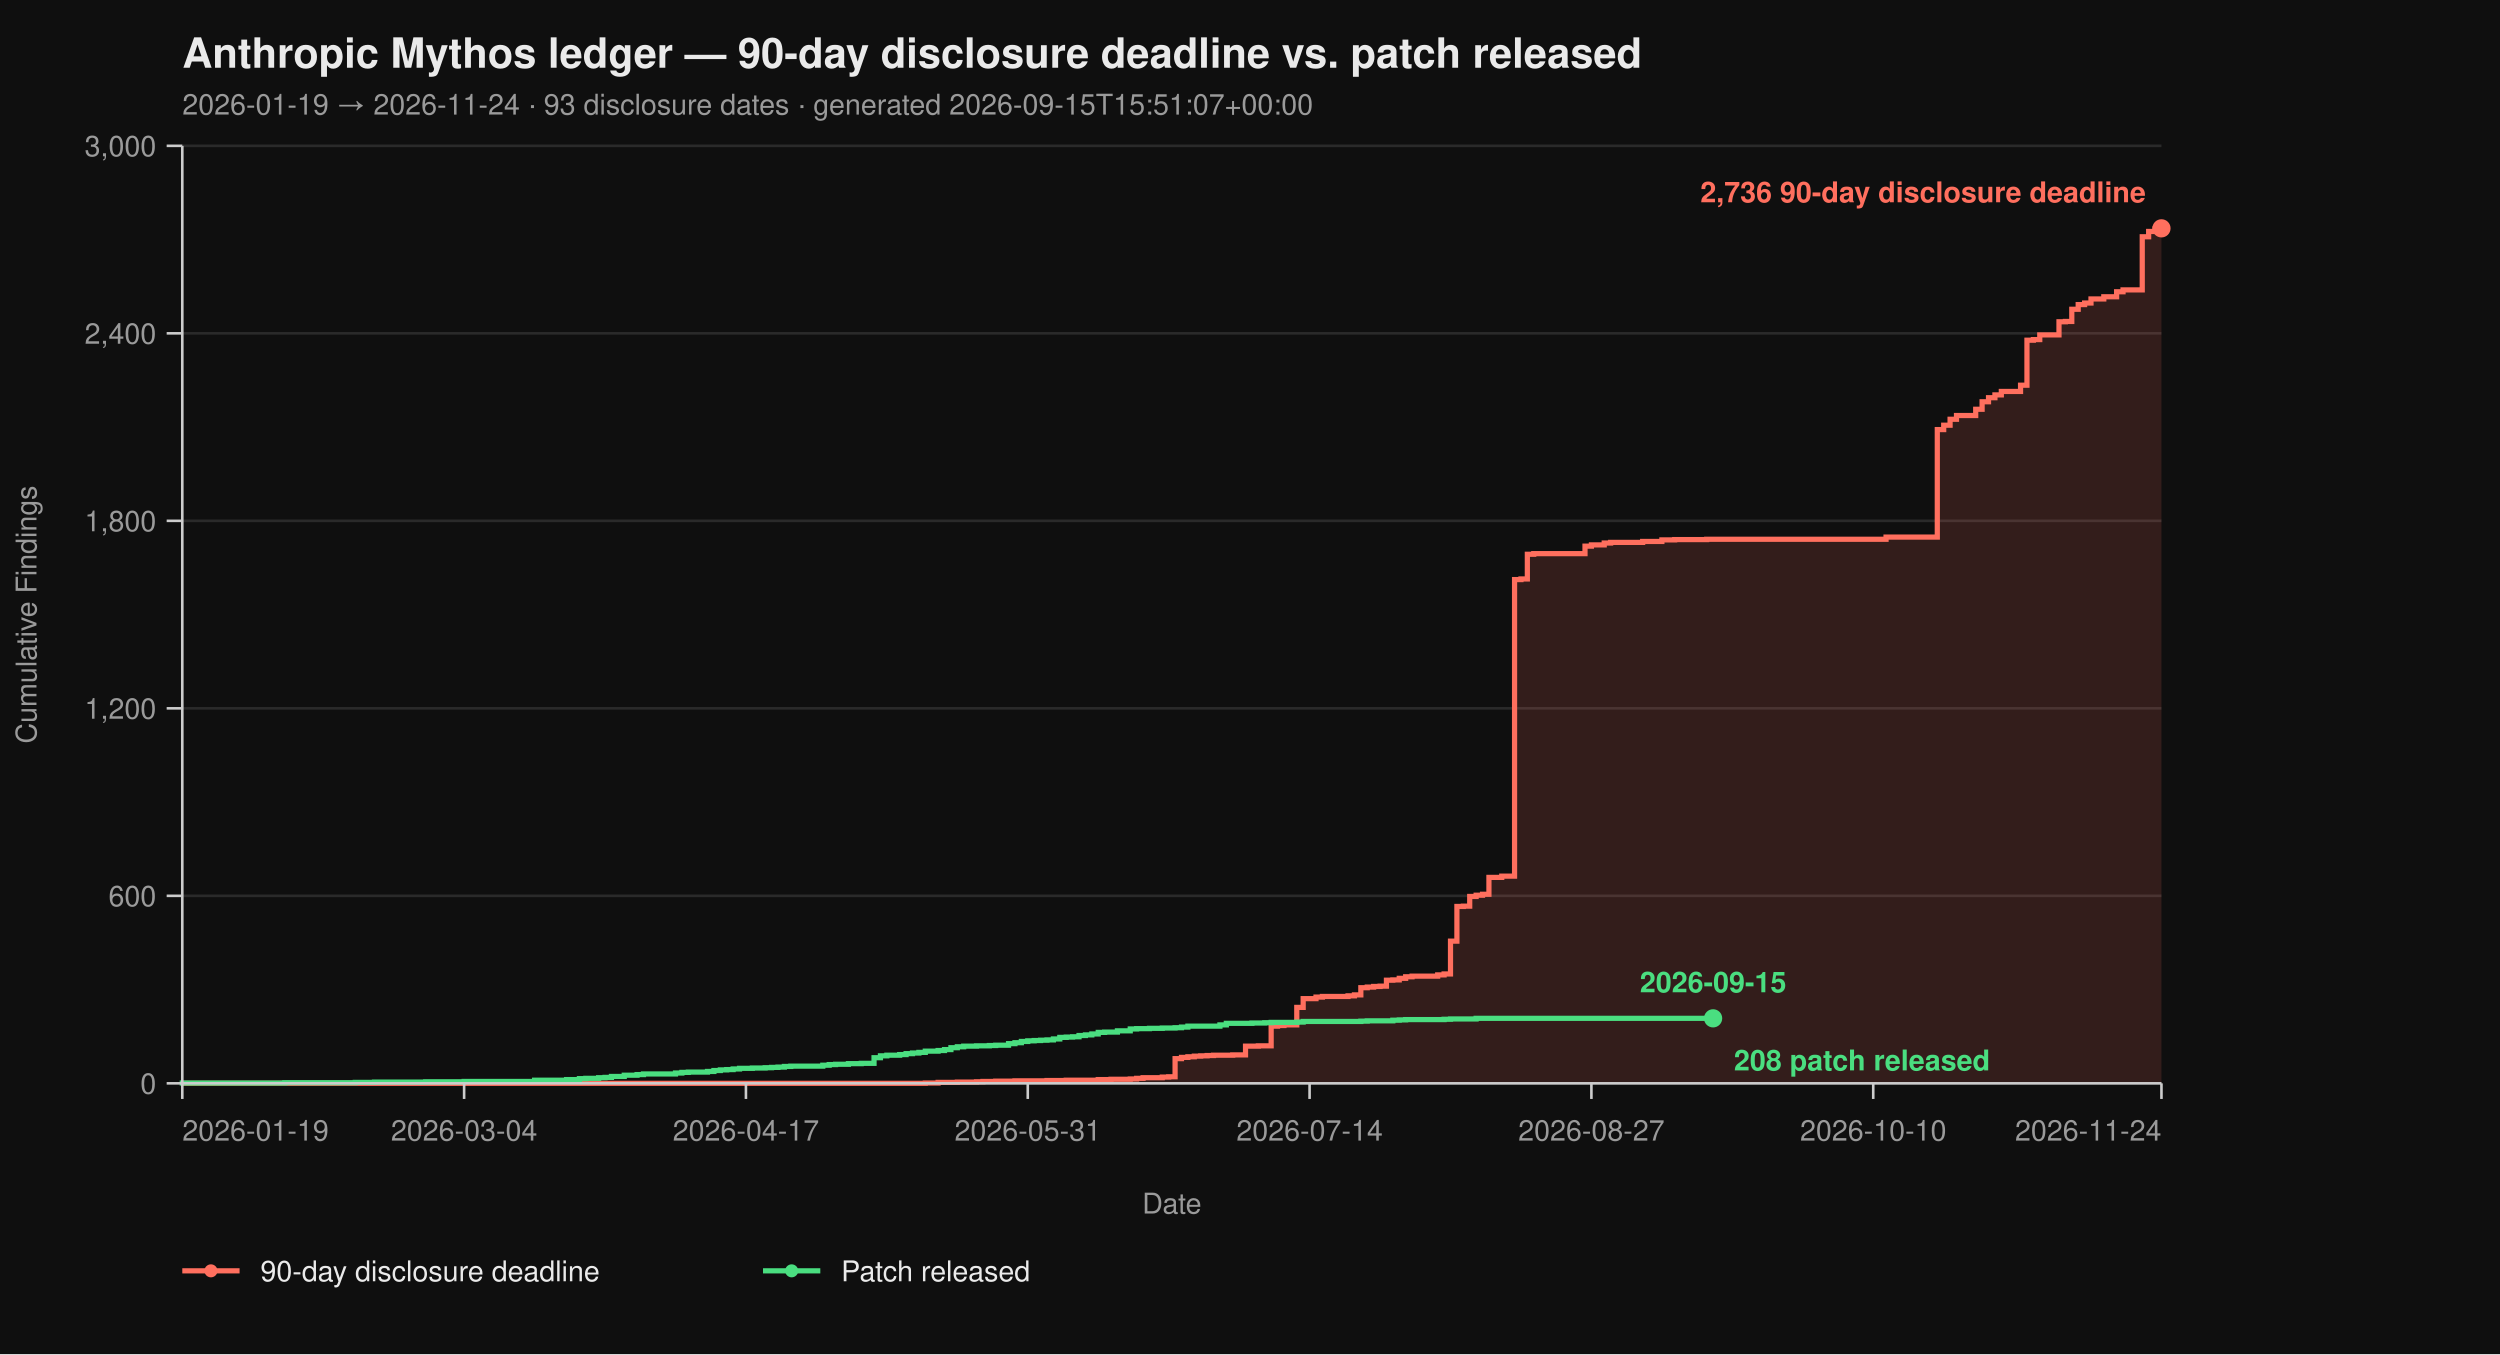
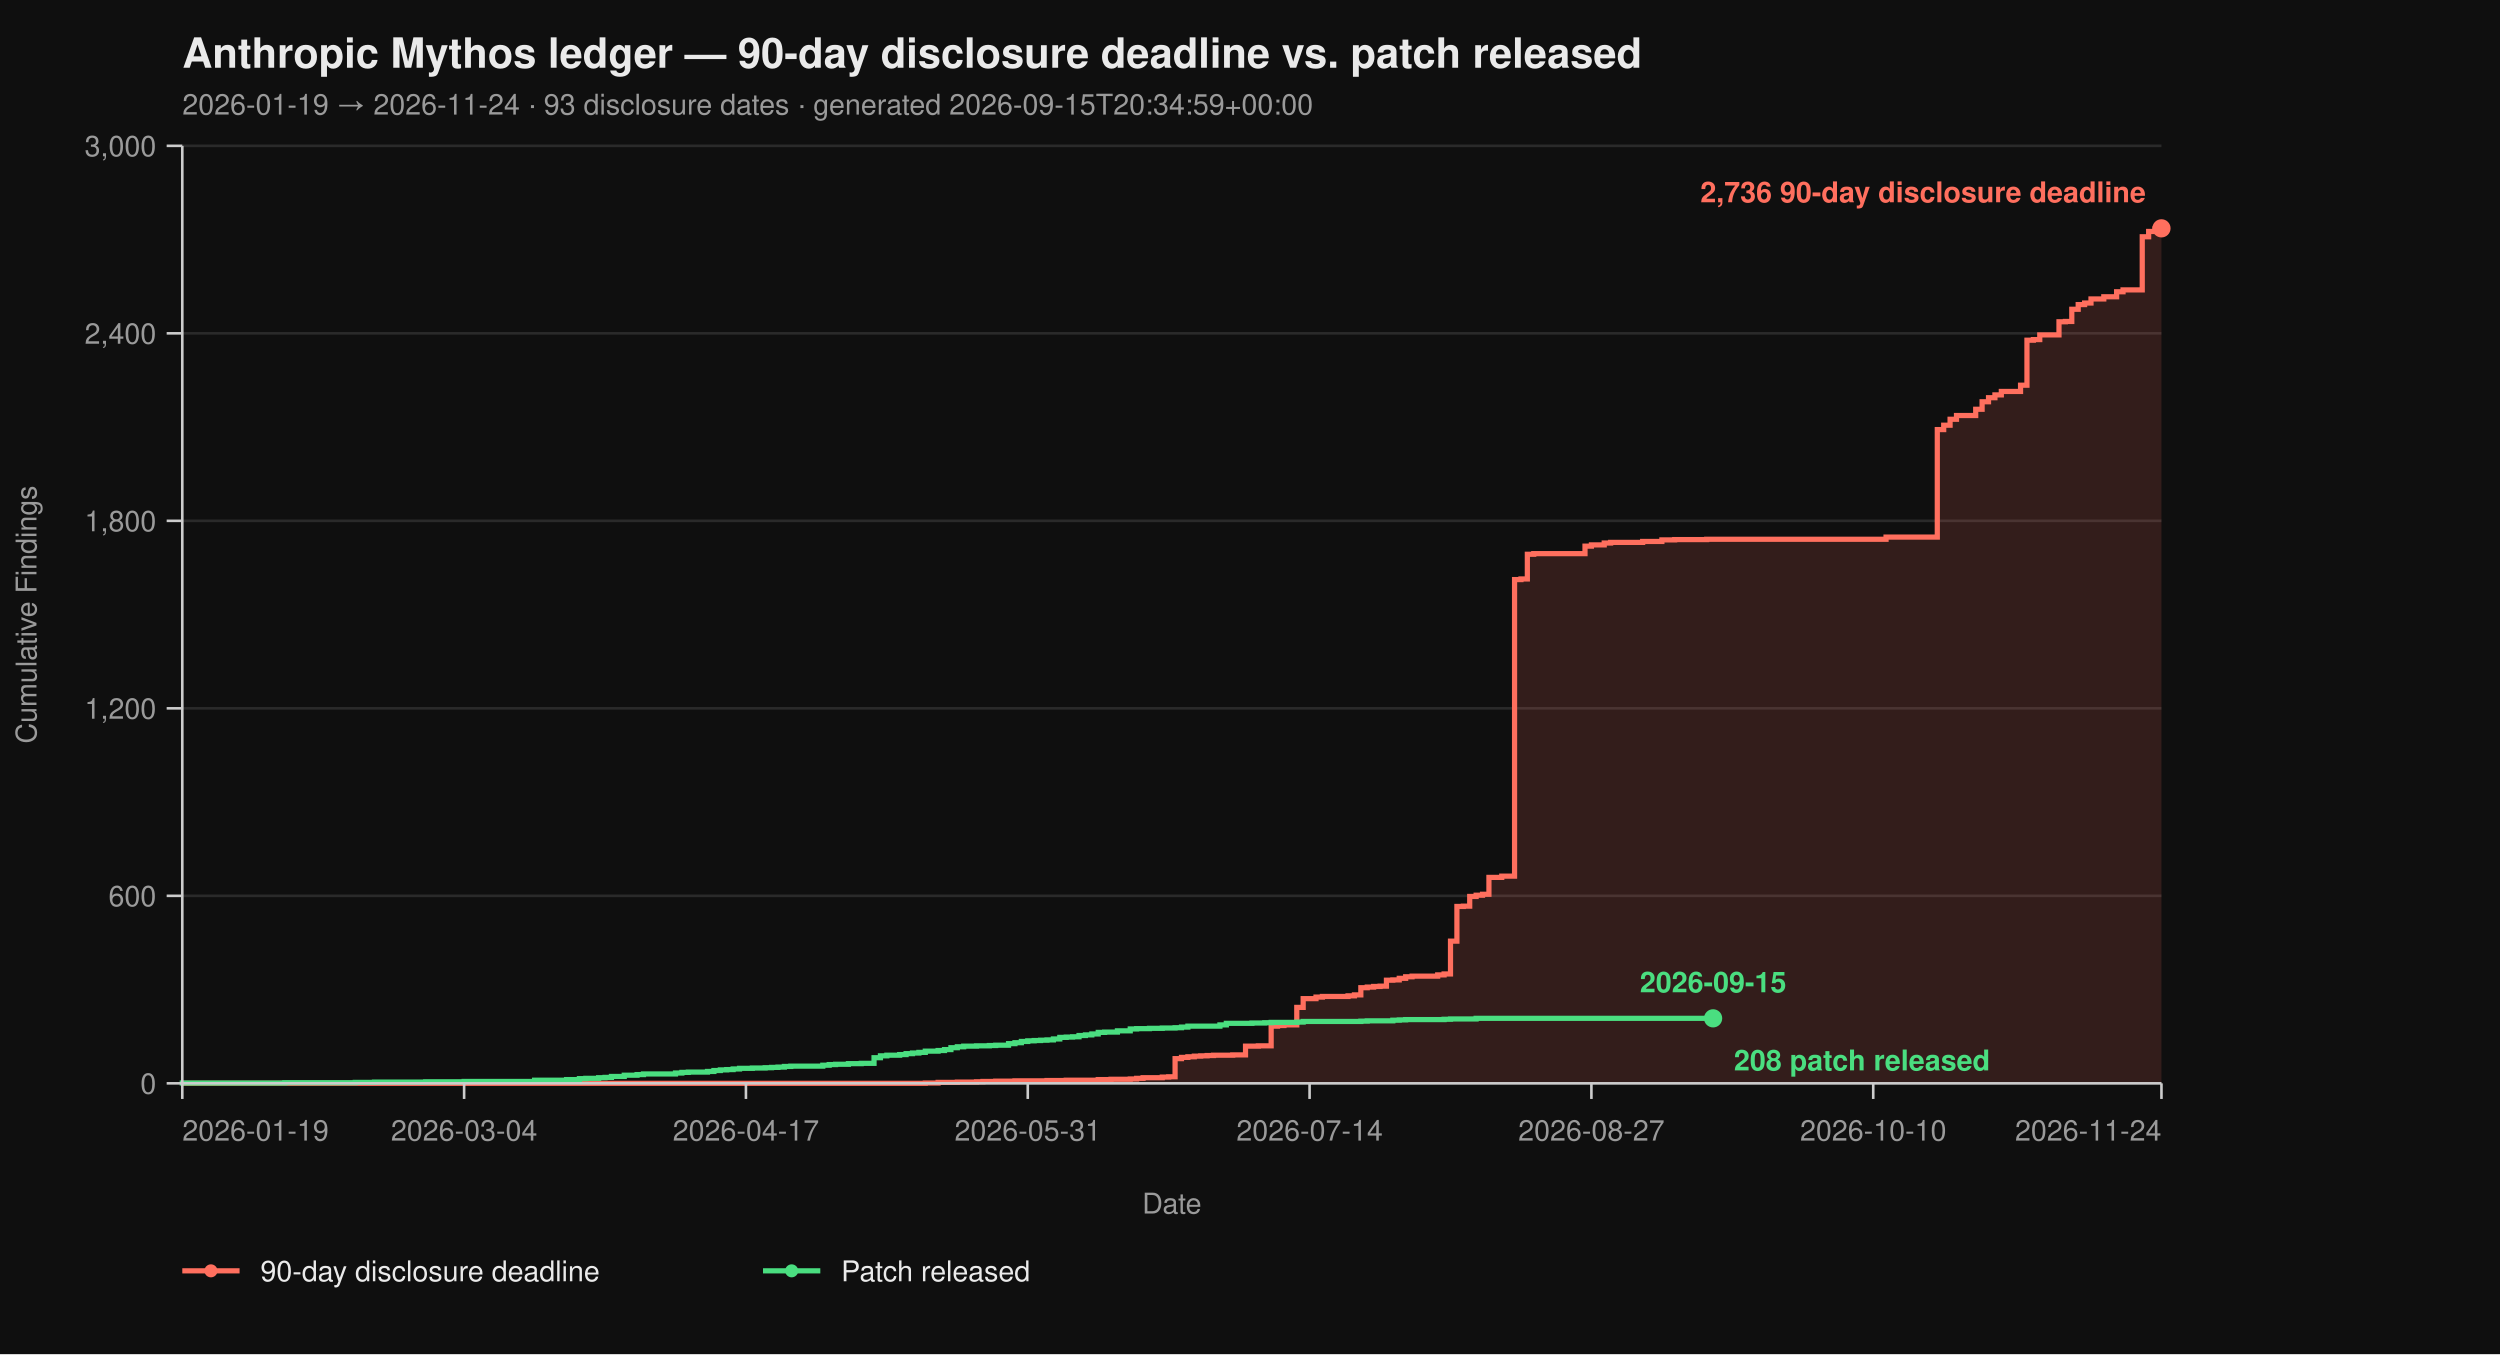
<svg xmlns="http://www.w3.org/2000/svg" viewBox="0 0 960 520" width="960" height="520" font-family="-apple-system, BlinkMacSystemFont, 'Segoe UI', Helvetica, Arial, sans-serif">
  <rect width="100%" height="100%" fill="#0f0f0f" />
  <text x="70" y="26" fill="#eaeaea" font-size="16" font-weight="700">Anthropic Mythos ledger — 90-day disclosure deadline vs. patch released</text>
-   <text x="70" y="44" fill="#9a9a9a" font-size="11">2026-01-19 → 2026-11-24  ·  93 disclosure dates  ·  generated 2026-09-15T15:51:07+00:00</text>
+   <text x="70" y="44" fill="#9a9a9a" font-size="11">2026-01-19 → 2026-11-24  ·  93 disclosure dates  ·  generated 2026-09-15T20:34:59+00:00</text>
  <line x1="70" y1="416.00" x2="830" y2="416.00" stroke="#2a2a2a" stroke-width="1" />
  <line x1="70" y1="344.00" x2="830" y2="344.00" stroke="#2a2a2a" stroke-width="1" />
  <line x1="70" y1="272.00" x2="830" y2="272.00" stroke="#2a2a2a" stroke-width="1" />
  <line x1="70" y1="200.00" x2="830" y2="200.00" stroke="#2a2a2a" stroke-width="1" />
  <line x1="70" y1="128.00" x2="830" y2="128.00" stroke="#2a2a2a" stroke-width="1" />
  <line x1="70" y1="56.00" x2="830" y2="56.00" stroke="#2a2a2a" stroke-width="1" />
  <path d="M 70.00 416.00 L 355.31 416.00 L 355.31 415.88 L 360.23 415.88 L 360.23 415.64 L 367.61 415.64 L 367.61 415.52 L 374.98 415.52 L 374.98 415.40 L 377.44 415.40 L 377.44 415.28 L 382.36 415.28 L 382.36 415.16 L 389.74 415.16 L 389.74 415.04 L 402.04 415.04 L 402.04 414.92 L 409.42 414.92 L 409.42 414.80 L 421.72 414.80 L 421.72 414.56 L 426.63 414.56 L 426.63 414.44 L 434.01 414.44 L 434.01 414.32 L 436.47 414.32 L 436.47 414.08 L 438.93 414.08 L 438.93 413.84 L 446.31 413.84 L 446.31 413.60 L 448.77 413.60 L 448.77 413.48 L 451.23 413.48 L 451.23 406.52 L 453.69 406.52 L 453.69 406.04 L 456.15 406.04 L 456.15 405.80 L 458.61 405.80 L 458.61 405.56 L 461.07 405.56 L 461.07 405.44 L 463.53 405.44 L 463.53 405.32 L 465.99 405.32 L 465.99 405.20 L 473.37 405.20 L 473.37 405.08 L 478.28 405.08 L 478.28 401.72 L 483.20 401.72 L 483.20 401.60 L 488.12 401.60 L 488.12 394.04 L 490.58 394.04 L 490.58 393.80 L 493.04 393.80 L 493.04 393.56 L 497.96 393.56 L 497.96 386.84 L 500.42 386.84 L 500.42 383.48 L 505.34 383.48 L 505.34 382.88 L 507.80 382.88 L 507.80 382.64 L 517.64 382.64 L 517.64 382.40 L 520.10 382.40 L 520.10 382.04 L 522.56 382.04 L 522.56 379.28 L 525.02 379.28 L 525.02 379.04 L 527.48 379.04 L 527.48 378.80 L 529.94 378.80 L 529.94 378.68 L 532.39 378.68 L 532.39 376.40 L 534.85 376.40 L 534.85 376.28 L 537.31 376.28 L 537.31 375.68 L 539.77 375.68 L 539.77 375.08 L 542.23 375.08 L 542.23 374.84 L 552.07 374.84 L 552.07 374.36 L 554.53 374.36 L 554.53 374.00 L 556.99 374.00 L 556.99 361.40 L 559.45 361.40 L 559.45 348.08 L 561.91 348.08 L 561.91 347.96 L 564.37 347.96 L 564.37 344.24 L 566.83 344.24 L 566.83 343.76 L 569.29 343.76 L 569.29 343.40 L 571.75 343.40 L 571.75 336.92 L 576.67 336.92 L 576.67 336.44 L 581.59 336.44 L 581.59 222.56 L 584.05 222.56 L 584.05 222.32 L 586.50 222.32 L 586.50 212.84 L 588.96 212.84 L 588.96 212.60 L 608.64 212.60 L 608.64 209.72 L 611.10 209.72 L 611.10 209.24 L 616.02 209.24 L 616.02 208.52 L 618.48 208.52 L 618.48 208.28 L 630.78 208.28 L 630.78 207.92 L 638.16 207.92 L 638.16 207.32 L 643.07 207.32 L 643.07 207.20 L 655.37 207.20 L 655.37 207.08 L 724.24 207.08 L 724.24 206.24 L 743.92 206.24 L 743.92 164.96 L 746.38 164.96 L 746.38 163.28 L 748.83 163.28 L 748.83 161.00 L 751.29 161.00 L 751.29 159.56 L 758.67 159.56 L 758.67 157.16 L 761.13 157.16 L 761.13 154.28 L 763.59 154.28 L 763.59 152.72 L 766.05 152.72 L 766.05 151.64 L 768.51 151.64 L 768.51 150.32 L 775.89 150.32 L 775.89 147.92 L 778.35 147.92 L 778.35 130.64 L 780.81 130.64 L 780.81 130.40 L 783.27 130.40 L 783.27 128.60 L 790.65 128.60 L 790.65 123.56 L 793.11 123.56 L 793.11 123.44 L 795.57 123.44 L 795.57 118.76 L 798.03 118.76 L 798.03 116.96 L 800.49 116.96 L 800.49 116.36 L 802.94 116.36 L 802.94 114.80 L 807.86 114.80 L 807.86 113.96 L 812.78 113.96 L 812.78 112.04 L 815.24 112.04 L 815.24 111.32 L 822.62 111.32 L 822.62 90.92 L 825.08 90.92 L 825.08 88.88 L 827.54 88.88 L 827.54 87.92 L 830.00 87.92 L 830.00 87.68 L 830.00 87.68 L 830.00 416.00 Z" fill="#ff6f5e26" stroke="none" />
  <path d="M 70.00 416.00 L 355.31 416.00 L 355.31 415.88 L 360.23 415.88 L 360.23 415.64 L 367.61 415.64 L 367.61 415.52 L 374.98 415.52 L 374.98 415.40 L 377.44 415.40 L 377.44 415.28 L 382.36 415.28 L 382.36 415.16 L 389.74 415.16 L 389.74 415.04 L 402.04 415.04 L 402.04 414.92 L 409.42 414.92 L 409.42 414.80 L 421.72 414.80 L 421.72 414.56 L 426.63 414.56 L 426.63 414.44 L 434.01 414.44 L 434.01 414.32 L 436.47 414.32 L 436.47 414.08 L 438.93 414.08 L 438.93 413.84 L 446.31 413.84 L 446.31 413.60 L 448.77 413.60 L 448.77 413.48 L 451.23 413.48 L 451.23 406.52 L 453.69 406.52 L 453.69 406.04 L 456.15 406.04 L 456.15 405.80 L 458.61 405.80 L 458.61 405.56 L 461.07 405.56 L 461.07 405.44 L 463.53 405.44 L 463.53 405.32 L 465.99 405.32 L 465.99 405.20 L 473.37 405.20 L 473.37 405.08 L 478.28 405.08 L 478.28 401.72 L 483.20 401.72 L 483.20 401.60 L 488.12 401.60 L 488.12 394.04 L 490.58 394.04 L 490.58 393.80 L 493.04 393.80 L 493.04 393.56 L 497.96 393.56 L 497.96 386.84 L 500.42 386.84 L 500.42 383.48 L 505.34 383.48 L 505.34 382.88 L 507.80 382.88 L 507.80 382.64 L 517.64 382.64 L 517.64 382.40 L 520.10 382.40 L 520.10 382.04 L 522.56 382.04 L 522.56 379.28 L 525.02 379.28 L 525.02 379.04 L 527.48 379.04 L 527.48 378.80 L 529.94 378.80 L 529.94 378.68 L 532.39 378.68 L 532.39 376.40 L 534.85 376.40 L 534.85 376.28 L 537.31 376.28 L 537.31 375.68 L 539.77 375.68 L 539.77 375.08 L 542.23 375.08 L 542.23 374.84 L 552.07 374.84 L 552.07 374.36 L 554.53 374.36 L 554.53 374.00 L 556.99 374.00 L 556.99 361.40 L 559.45 361.40 L 559.45 348.08 L 561.91 348.08 L 561.91 347.96 L 564.37 347.96 L 564.37 344.24 L 566.83 344.24 L 566.83 343.76 L 569.29 343.76 L 569.29 343.40 L 571.75 343.40 L 571.75 336.92 L 576.67 336.92 L 576.67 336.44 L 581.59 336.44 L 581.59 222.56 L 584.05 222.56 L 584.05 222.32 L 586.50 222.32 L 586.50 212.84 L 588.96 212.84 L 588.96 212.60 L 608.64 212.60 L 608.64 209.72 L 611.10 209.72 L 611.10 209.24 L 616.02 209.24 L 616.02 208.52 L 618.48 208.52 L 618.48 208.28 L 630.78 208.28 L 630.78 207.92 L 638.16 207.92 L 638.16 207.32 L 643.07 207.32 L 643.07 207.20 L 655.37 207.20 L 655.37 207.08 L 724.24 207.08 L 724.24 206.24 L 743.92 206.24 L 743.92 164.96 L 746.38 164.96 L 746.38 163.28 L 748.83 163.28 L 748.83 161.00 L 751.29 161.00 L 751.29 159.56 L 758.67 159.56 L 758.67 157.16 L 761.13 157.16 L 761.13 154.28 L 763.59 154.28 L 763.59 152.72 L 766.05 152.72 L 766.05 151.64 L 768.51 151.64 L 768.51 150.32 L 775.89 150.32 L 775.89 147.92 L 778.35 147.92 L 778.35 130.64 L 780.81 130.64 L 780.81 130.40 L 783.27 130.40 L 783.27 128.60 L 790.65 128.60 L 790.65 123.56 L 793.11 123.56 L 793.11 123.44 L 795.57 123.44 L 795.57 118.76 L 798.03 118.76 L 798.03 116.96 L 800.49 116.96 L 800.49 116.36 L 802.94 116.36 L 802.94 114.80 L 807.86 114.80 L 807.86 113.96 L 812.78 113.96 L 812.78 112.04 L 815.24 112.04 L 815.24 111.32 L 822.62 111.32 L 822.62 90.92 L 825.08 90.92 L 825.08 88.88 L 827.54 88.88 L 827.54 87.92 L 830.00 87.92 L 830.00 87.68 L 830.00 87.68" fill="none" stroke="#ff6f5e" stroke-width="2" stroke-linejoin="miter" stroke-linecap="butt" />
  <path d="M 70.00 416.00 L 70.00 416.00 L 70.00 415.88 L 109.35 415.88 L 109.35 415.76 L 136.41 415.76 L 136.41 415.64 L 143.79 415.64 L 143.79 415.52 L 163.46 415.52 L 163.46 415.40 L 178.22 415.40 L 178.22 415.28 L 205.28 415.28 L 205.28 414.80 L 217.57 414.80 L 217.57 414.56 L 222.49 414.56 L 222.49 414.20 L 224.95 414.20 L 224.95 414.08 L 229.87 414.08 L 229.87 413.84 L 232.33 413.84 L 232.33 413.72 L 234.79 413.72 L 234.79 413.36 L 239.71 413.36 L 239.71 412.88 L 244.63 412.88 L 244.63 412.64 L 247.09 412.64 L 247.09 412.40 L 259.39 412.40 L 259.39 412.04 L 261.84 412.04 L 261.84 411.80 L 264.30 411.80 L 264.30 411.68 L 271.68 411.68 L 271.68 411.44 L 274.14 411.44 L 274.14 411.08 L 276.60 411.08 L 276.60 410.84 L 279.06 410.84 L 279.06 410.72 L 281.52 410.72 L 281.52 410.48 L 283.98 410.48 L 283.98 410.24 L 288.90 410.24 L 288.90 410.12 L 293.82 410.12 L 293.82 410.00 L 296.28 410.00 L 296.28 409.88 L 298.74 409.88 L 298.74 409.76 L 301.20 409.76 L 301.20 409.52 L 303.66 409.52 L 303.66 409.40 L 315.95 409.40 L 315.95 409.04 L 318.41 409.04 L 318.41 408.80 L 320.87 408.80 L 320.87 408.68 L 325.79 408.68 L 325.79 408.44 L 330.71 408.44 L 330.71 408.32 L 335.63 408.32 L 335.63 406.16 L 338.09 406.16 L 338.09 405.44 L 340.55 405.44 L 340.55 405.20 L 345.47 405.20 L 345.47 404.96 L 347.93 404.96 L 347.93 404.60 L 350.39 404.60 L 350.39 404.36 L 352.85 404.36 L 352.85 404.12 L 355.31 404.12 L 355.31 403.64 L 360.23 403.64 L 360.23 403.40 L 362.69 403.40 L 362.69 403.04 L 365.15 403.04 L 365.15 402.32 L 367.61 402.32 L 367.61 401.96 L 370.06 401.96 L 370.06 401.72 L 374.98 401.72 L 374.98 401.60 L 379.90 401.60 L 379.90 401.48 L 382.36 401.48 L 382.36 401.36 L 387.28 401.36 L 387.28 400.76 L 389.74 400.76 L 389.74 400.40 L 392.20 400.40 L 392.20 399.92 L 394.66 399.92 L 394.66 399.68 L 397.12 399.68 L 397.12 399.56 L 399.58 399.56 L 399.58 399.44 L 402.04 399.44 L 402.04 399.32 L 404.50 399.32 L 404.50 398.96 L 406.96 398.96 L 406.96 398.36 L 409.42 398.36 L 409.42 398.24 L 411.88 398.24 L 411.88 398.12 L 414.34 398.12 L 414.34 397.64 L 416.80 397.64 L 416.80 397.40 L 419.26 397.40 L 419.26 397.04 L 421.72 397.04 L 421.72 396.44 L 424.17 396.44 L 424.17 396.32 L 429.09 396.32 L 429.09 395.84 L 434.01 395.84 L 434.01 395.12 L 436.47 395.12 L 436.47 395.00 L 441.39 395.00 L 441.39 394.88 L 446.31 394.88 L 446.31 394.76 L 451.23 394.76 L 451.23 394.64 L 453.69 394.64 L 453.69 394.40 L 456.15 394.40 L 456.15 394.04 L 468.45 394.04 L 468.45 393.56 L 470.91 393.56 L 470.91 392.96 L 480.74 392.96 L 480.74 392.84 L 485.66 392.84 L 485.66 392.72 L 488.12 392.72 L 488.12 392.60 L 497.96 392.60 L 497.96 392.48 L 500.42 392.48 L 500.42 392.24 L 522.56 392.24 L 522.56 392.12 L 525.02 392.12 L 525.02 392.00 L 534.85 392.00 L 534.85 391.76 L 537.31 391.76 L 537.31 391.64 L 539.77 391.64 L 539.77 391.52 L 554.53 391.52 L 554.53 391.40 L 556.99 391.40 L 556.99 391.28 L 566.83 391.28 L 566.83 391.04 L 657.83 391.04" fill="none" stroke="#4ade80" stroke-width="2" stroke-linejoin="miter" stroke-linecap="butt" />
  <line x1="70" y1="56" x2="70" y2="416" stroke="#cccccc" stroke-width="1" />
  <line x1="70" y1="416" x2="830" y2="416" stroke="#cccccc" stroke-width="1" />
  <line x1="64" y1="416.00" x2="70" y2="416.00" stroke="#cccccc" stroke-width="1" />
  <line x1="64" y1="344.00" x2="70" y2="344.00" stroke="#cccccc" stroke-width="1" />
  <line x1="64" y1="272.00" x2="70" y2="272.00" stroke="#cccccc" stroke-width="1" />
  <line x1="64" y1="200.00" x2="70" y2="200.00" stroke="#cccccc" stroke-width="1" />
  <line x1="64" y1="128.00" x2="70" y2="128.00" stroke="#cccccc" stroke-width="1" />
  <line x1="64" y1="56.00" x2="70" y2="56.00" stroke="#cccccc" stroke-width="1" />
  <text x="60" y="420.00" text-anchor="end" fill="#9a9a9a" font-size="11">0</text>
  <text x="60" y="348.00" text-anchor="end" fill="#9a9a9a" font-size="11">600</text>
  <text x="60" y="276.00" text-anchor="end" fill="#9a9a9a" font-size="11">1,200</text>
  <text x="60" y="204.00" text-anchor="end" fill="#9a9a9a" font-size="11">1,800</text>
  <text x="60" y="132.00" text-anchor="end" fill="#9a9a9a" font-size="11">2,400</text>
  <text x="60" y="60.00" text-anchor="end" fill="#9a9a9a" font-size="11">3,000</text>
  <text x="14" y="236.00" fill="#9a9a9a" font-size="11" transform="rotate(-90 14 236.00)" text-anchor="middle">Cumulative Findings</text>
  <line x1="70.00" y1="416" x2="70.00" y2="422" stroke="#cccccc" stroke-width="1" />
  <line x1="178.22" y1="416" x2="178.22" y2="422" stroke="#cccccc" stroke-width="1" />
  <line x1="286.44" y1="416" x2="286.44" y2="422" stroke="#cccccc" stroke-width="1" />
  <line x1="394.66" y1="416" x2="394.66" y2="422" stroke="#cccccc" stroke-width="1" />
  <line x1="502.88" y1="416" x2="502.88" y2="422" stroke="#cccccc" stroke-width="1" />
  <line x1="611.10" y1="416" x2="611.10" y2="422" stroke="#cccccc" stroke-width="1" />
  <line x1="719.32" y1="416" x2="719.32" y2="422" stroke="#cccccc" stroke-width="1" />
  <line x1="830.00" y1="416" x2="830.00" y2="422" stroke="#cccccc" stroke-width="1" />
  <text x="70.00" y="438" text-anchor="start" fill="#9a9a9a" font-size="11">2026-01-19</text>
  <text x="178.22" y="438" text-anchor="middle" fill="#9a9a9a" font-size="11">2026-03-04</text>
  <text x="286.44" y="438" text-anchor="middle" fill="#9a9a9a" font-size="11">2026-04-17</text>
  <text x="394.66" y="438" text-anchor="middle" fill="#9a9a9a" font-size="11">2026-05-31</text>
  <text x="502.88" y="438" text-anchor="middle" fill="#9a9a9a" font-size="11">2026-07-14</text>
  <text x="611.10" y="438" text-anchor="middle" fill="#9a9a9a" font-size="11">2026-08-27</text>
  <text x="719.32" y="438" text-anchor="middle" fill="#9a9a9a" font-size="11">2026-10-10</text>
  <text x="830.00" y="438" text-anchor="end" fill="#9a9a9a" font-size="11">2026-11-24</text>
  <text x="450.00" y="466" fill="#9a9a9a" font-size="11" text-anchor="middle">Date</text>
  <circle cx="830.00" cy="87.68" r="3.5" fill="#ff6f5e" />
  <text x="824.00" y="77.68" text-anchor="end" fill="#ff6f5e" font-size="11" font-weight="600">2,736 90-day disclosure deadline</text>
  <circle cx="657.83" cy="391.04" r="3.5" fill="#4ade80" />
  <text x="665.83" y="411.04" text-anchor="start" fill="#4ade80" font-size="11" font-weight="600">208 patch released</text>
  <text x="657.83" y="381.04" text-anchor="middle" fill="#4ade80" font-size="11" font-weight="600">2026-09-15</text>
  <line x1="70" y1="488" x2="92" y2="488" stroke="#ff6f5e" stroke-width="2" />
  <circle cx="81" cy="488" r="2.5" fill="#ff6f5e" />
  <text x="100" y="492" fill="#eaeaea" font-size="11">90-day disclosure deadline</text>
  <line x1="293.0" y1="488" x2="315.0" y2="488" stroke="#4ade80" stroke-width="2" />
  <circle cx="304.0" cy="488" r="2.5" fill="#4ade80" />
  <text x="323.0" y="492" fill="#eaeaea" font-size="11">Patch released</text>
</svg>
